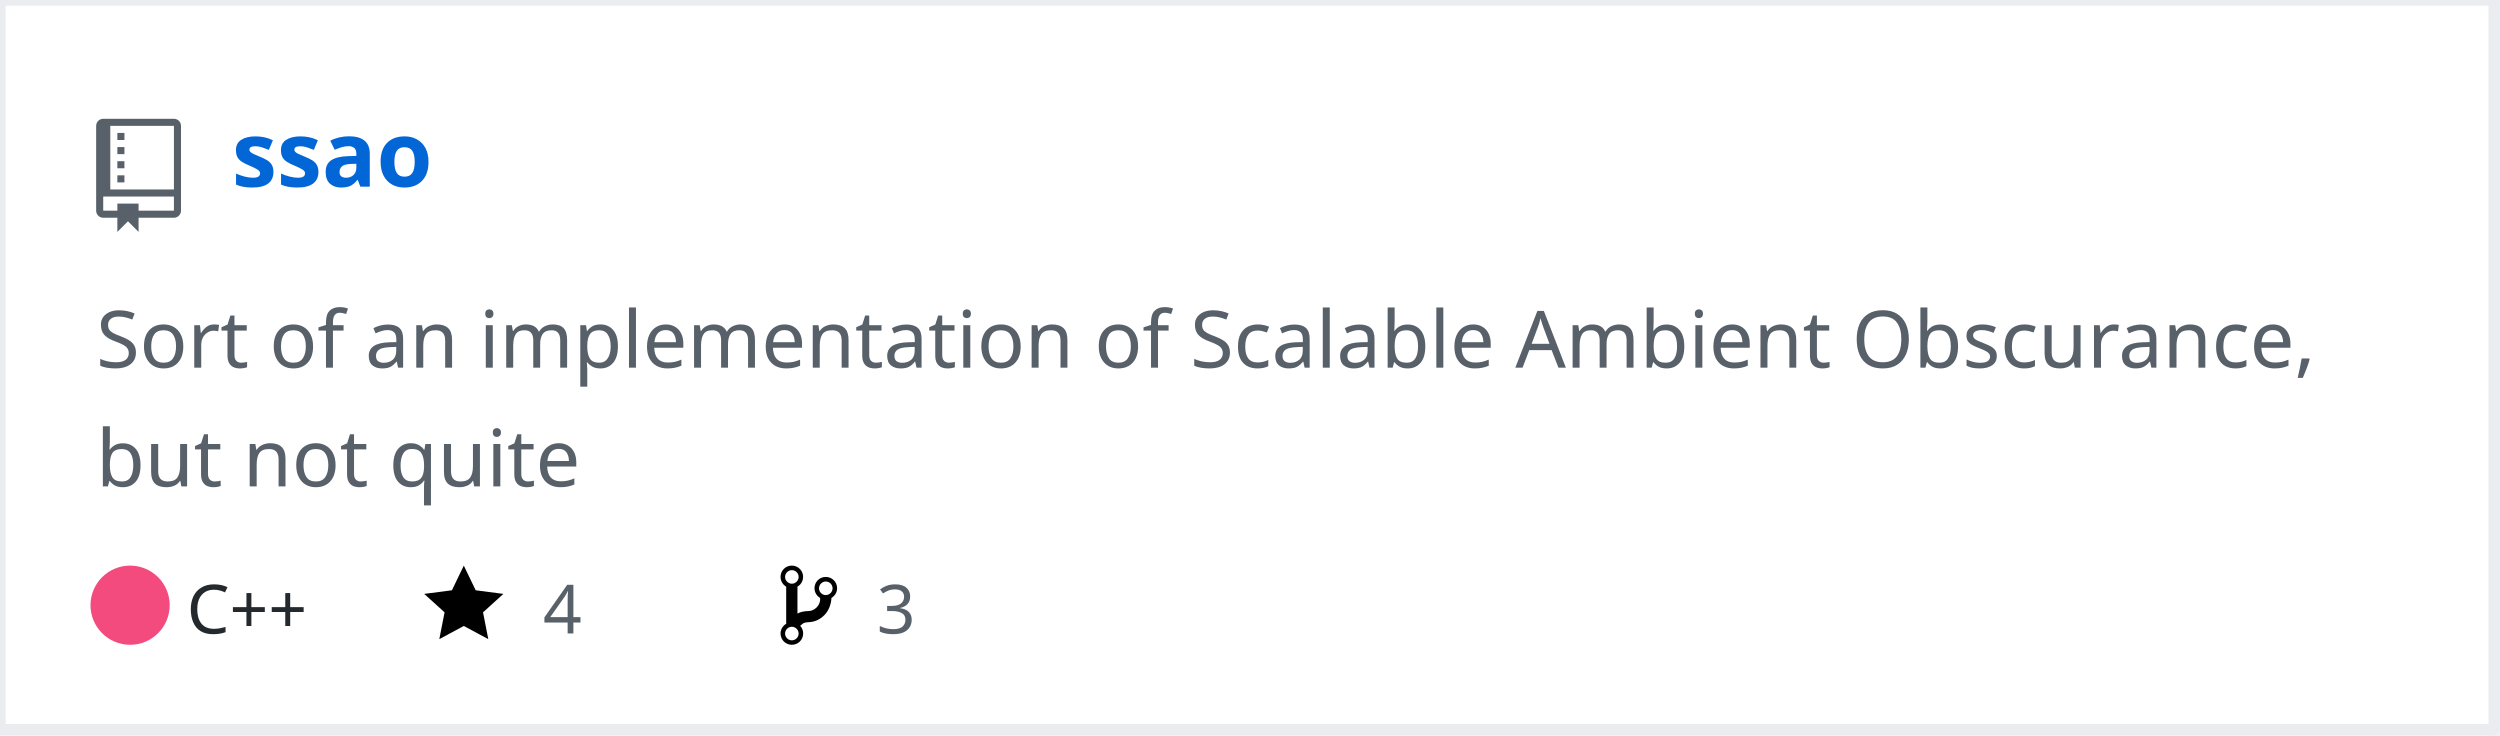
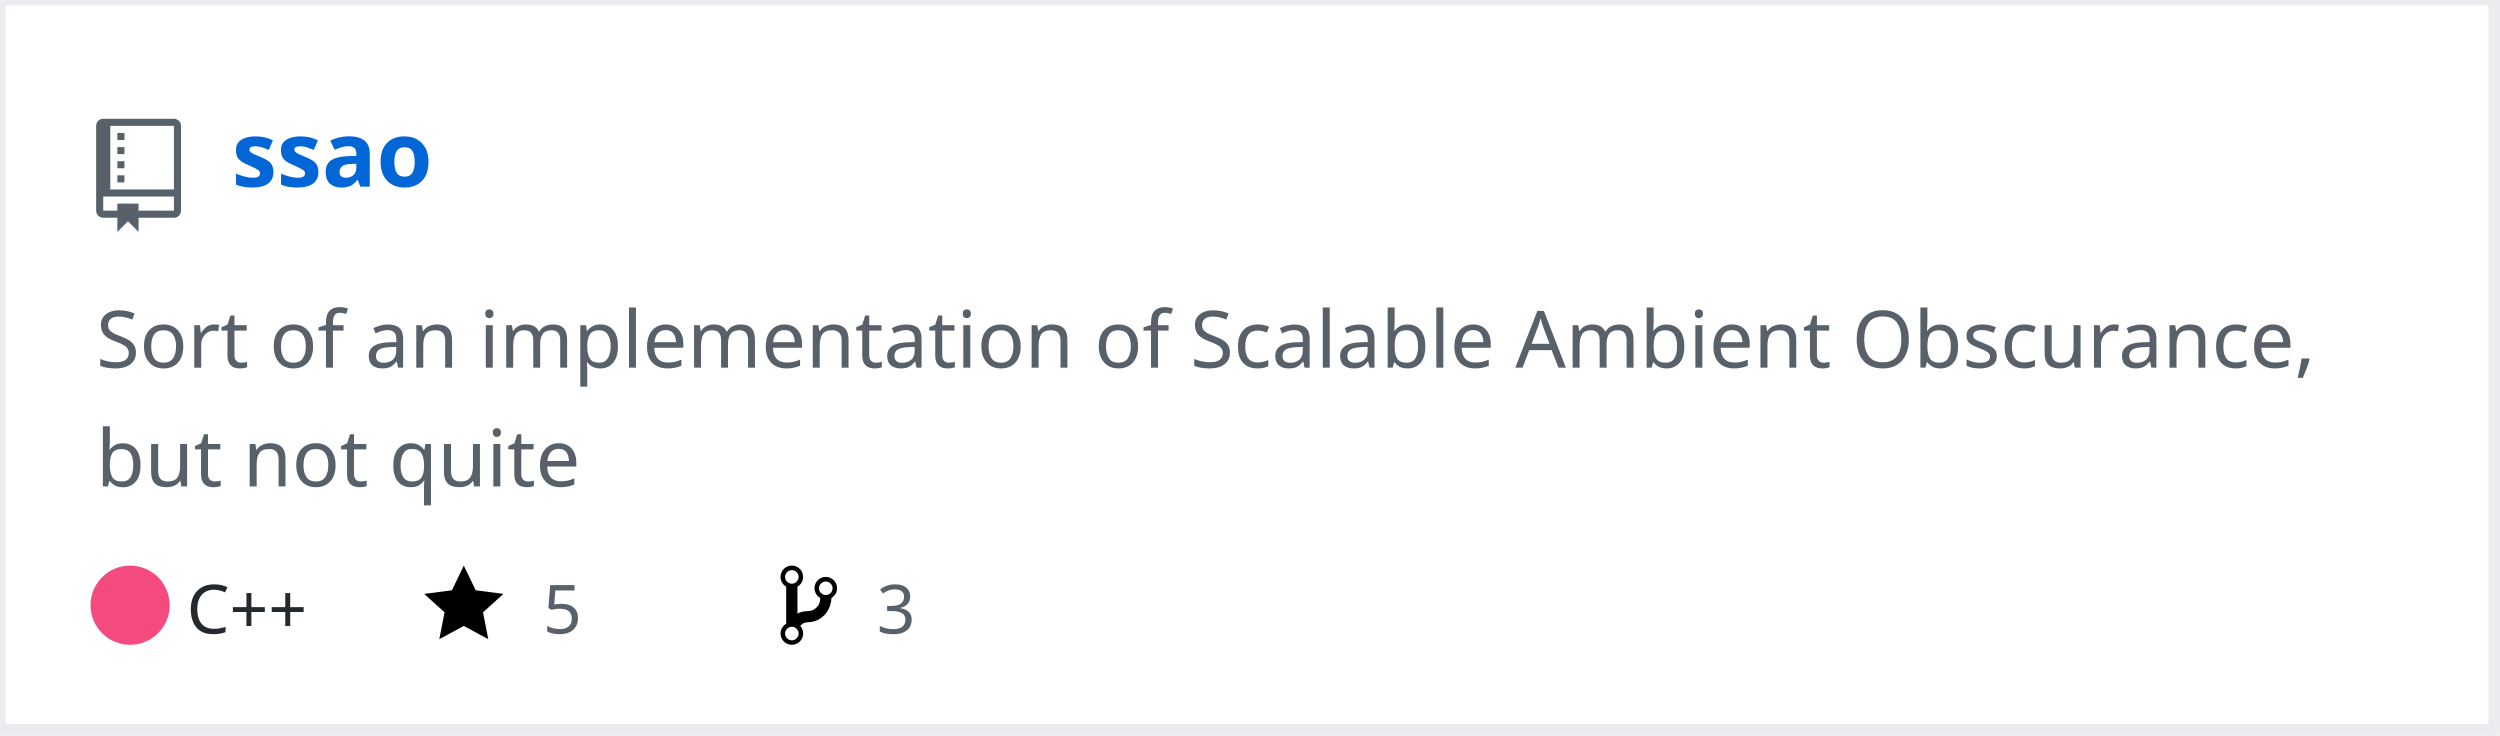
<svg xmlns="http://www.w3.org/2000/svg" width="442" height="130" version="1.2" baseProfile="tiny" data-reactroot="">
  <defs />
  <g fill="none" stroke="black" stroke-width="1" fill-rule="evenodd" stroke-linecap="square" stroke-linejoin="bevel">
    <g fill="#ffffff" fill-opacity="1" stroke="none" transform="matrix(1,0,0,1,0,0)">
      <rect x="0" y="0" width="440" height="130" />
    </g>
    <rect x="0" y="0" width="441" height="129" stroke="#eaecef" stroke-width="2" />
    <g fill="#586069" fill-opacity="1" stroke="none" transform="matrix(1.25,0,0,1.25,17,21)">
      <path vector-effect="none" fill-rule="evenodd" d="M4,9 L3,9 L3,8 L4,8 L4,9 M4,6 L3,6 L3,7 L4,7 L4,6 M4,4 L3,4 L3,5 L4,5 L4,4 M4,2 L3,2 L3,3 L4,3 L4,2 M12,1 L12,13 C12,13.55 11.55,14 11,14 L6,14 L6,16 L4.5,14.5 L3,16 L3,14 L1,14 C0.45,14 0,13.55 0,13 L0,1 C0,0.45 0.45,0 1,0 L11,0 C11.55,0 12,0.45 12,1 M11,11 L1,11 L1,13 L3,13 L3,12 L6,12 L6,13 L11,13 L11,11 M11,1 L2,1 L2,10 L11,10 L11,1" />
    </g>
    <g fill="#0366d6" fill-opacity="1" stroke="#0366d6" stroke-opacity="1" stroke-width="1" stroke-linecap="square" stroke-linejoin="bevel" transform="matrix(1,0,0,1,0,0)">
      <a target="" href="https://github.com/Twinklebear/ssao">
        <text fill="#0366d6" fill-opacity="1" stroke="none" xml:space="preserve" x="41" y="33" font-family="sans-serif" font-size="16" font-weight="630" font-style="normal">ssao</text>
      </a>
    </g>
    <g fill="#586069" fill-opacity="1" stroke="#586069" stroke-opacity="1" stroke-width="1" stroke-linecap="square" stroke-linejoin="bevel" transform="matrix(1,0,0,1,0,0)">
      <text fill="#586069" fill-opacity="1" stroke="none" xml:space="preserve" x="17" y="65" font-family="sans-serif" font-size="14" font-weight="400" font-style="normal">Sort of an implementation of Scalable Ambient Obscurance, </text>
    </g>
    <g fill="#586069" fill-opacity="1" stroke="#586069" stroke-opacity="1" stroke-width="1" stroke-linecap="square" stroke-linejoin="bevel" transform="matrix(1,0,0,1,0,0)">
      <text fill="#586069" fill-opacity="1" stroke="none" xml:space="preserve" x="17" y="86" font-family="sans-serif" font-size="14" font-weight="400" font-style="normal">but not quite </text>
    </g>
    <g fill="#24292e" fill-opacity="1" stroke="#24292e" stroke-opacity="1" stroke-width="1" stroke-linecap="square" stroke-linejoin="bevel" transform="matrix(1,0,0,1,0,0)">
      <text fill="#24292e" fill-opacity="1" stroke="none" xml:space="preserve" x="33" y="112" font-family="sans-serif" font-size="12" font-weight="400" font-style="normal">C++</text>
    </g>
    <g fill="#000000" fill-opacity="1" stroke="none" transform="matrix(1,0,0,1,75,99)">
      <a target="" href="https://github.com/Twinklebear/ssao/stargazers">
        <path vector-effect="none" fill-rule="evenodd" d="M14,6 L9.1,5.36 L7,1 L4.9,5.36 L0,6 L3.6,9.26 L2.67,14 L7,11.67 L11.33,14 L10.4,9.26 L14,6" />
      </a>
    </g>
    <g fill="#586069" fill-opacity="1" stroke="#586069" stroke-opacity="1" stroke-width="1" stroke-linecap="square" stroke-linejoin="bevel" transform="matrix(1,0,0,1,0,0)">
      <a target="" href="https://github.com/Twinklebear/ssao/stargazers">
-         <text fill="#586069" fill-opacity="1" stroke="none" xml:space="preserve" x="96" y="112" font-family="sans-serif" font-size="12" font-weight="400" font-style="normal">4</text>
+         <text fill="#586069" fill-opacity="1" stroke="none" xml:space="preserve" x="96" y="112" font-family="sans-serif" font-size="12" font-weight="400" font-style="normal">5</text>
      </a>
    </g>
    <g fill="#000000" fill-opacity="1" stroke="none" transform="matrix(1,0,0,1,138,99)">
      <a target="" href="https://github.com/Twinklebear/ssao/network/members">
        <path vector-effect="none" fill-rule="evenodd" d="M10,5 C10,3.89 9.11,3 8,3 C7.097,2.998 6.305,3.603 6.07,4.476 C5.836,5.348 6.217,6.269 7,6.72 L7,7.02 C6.98,7.54 6.77,8 6.37,8.4 C5.97,8.8 5.51,9.01 4.99,9.03 C4.16,9.05 3.51,9.19 2.99,9.48 L2.99,4.72 C3.773,4.269 4.154,3.348 3.92,2.476 C3.685,1.603 2.893,0.998 1.99,1 C0.88,1 0,1.89 0,3 C0.004,3.71 0.385,4.365 1,4.72 L1,11.28 C0.41,11.63 0,12.27 0,13 C0,14.11 0.89,15 2,15 C3.11,15 4,14.11 4,13 C4,12.47 3.8,12 3.47,11.64 C3.56,11.58 3.95,11.23 4.06,11.17 C4.31,11.06 4.62,11 5,11 C6.05,10.95 6.95,10.55 7.75,9.75 C8.55,8.95 8.95,7.77 9,6.73 L8.98,6.73 C9.59,6.37 10,5.73 10,5 M2,1.8 C2.66,1.8 3.2,2.35 3.2,3 C3.2,3.65 2.65,4.2 2,4.2 C1.35,4.2 0.8,3.65 0.8,3 C0.8,2.35 1.35,1.8 2,1.8 M2,14.21 C1.34,14.21 0.8,13.66 0.8,13.01 C0.8,12.36 1.35,11.81 2,11.81 C2.65,11.81 3.2,12.36 3.2,13.01 C3.2,13.66 2.65,14.21 2,14.21 M8,6.21 C7.34,6.21 6.8,5.66 6.8,5.01 C6.8,4.36 7.35,3.81 8,3.81 C8.65,3.81 9.2,4.36 9.2,5.01 C9.2,5.66 8.65,6.21 8,6.21 " />
      </a>
    </g>
    <g fill="#586069" fill-opacity="1" stroke="#586069" stroke-opacity="1" stroke-width="1" stroke-linecap="square" stroke-linejoin="bevel" transform="matrix(1,0,0,1,0,0)">
      <a target="" href="https://github.com/Twinklebear/ssao/network/members">
        <text fill="" fill-opacity="1" stroke="none" xml:space="preserve" x="155" y="112" font-family="sans-serif" font-size="12" font-weight="400" font-style="normal">3</text>
      </a>
    </g>
    <circle cx="23" cy="107" r="7" stroke="none" fill="#f34b7d" />
  </g>
</svg>
